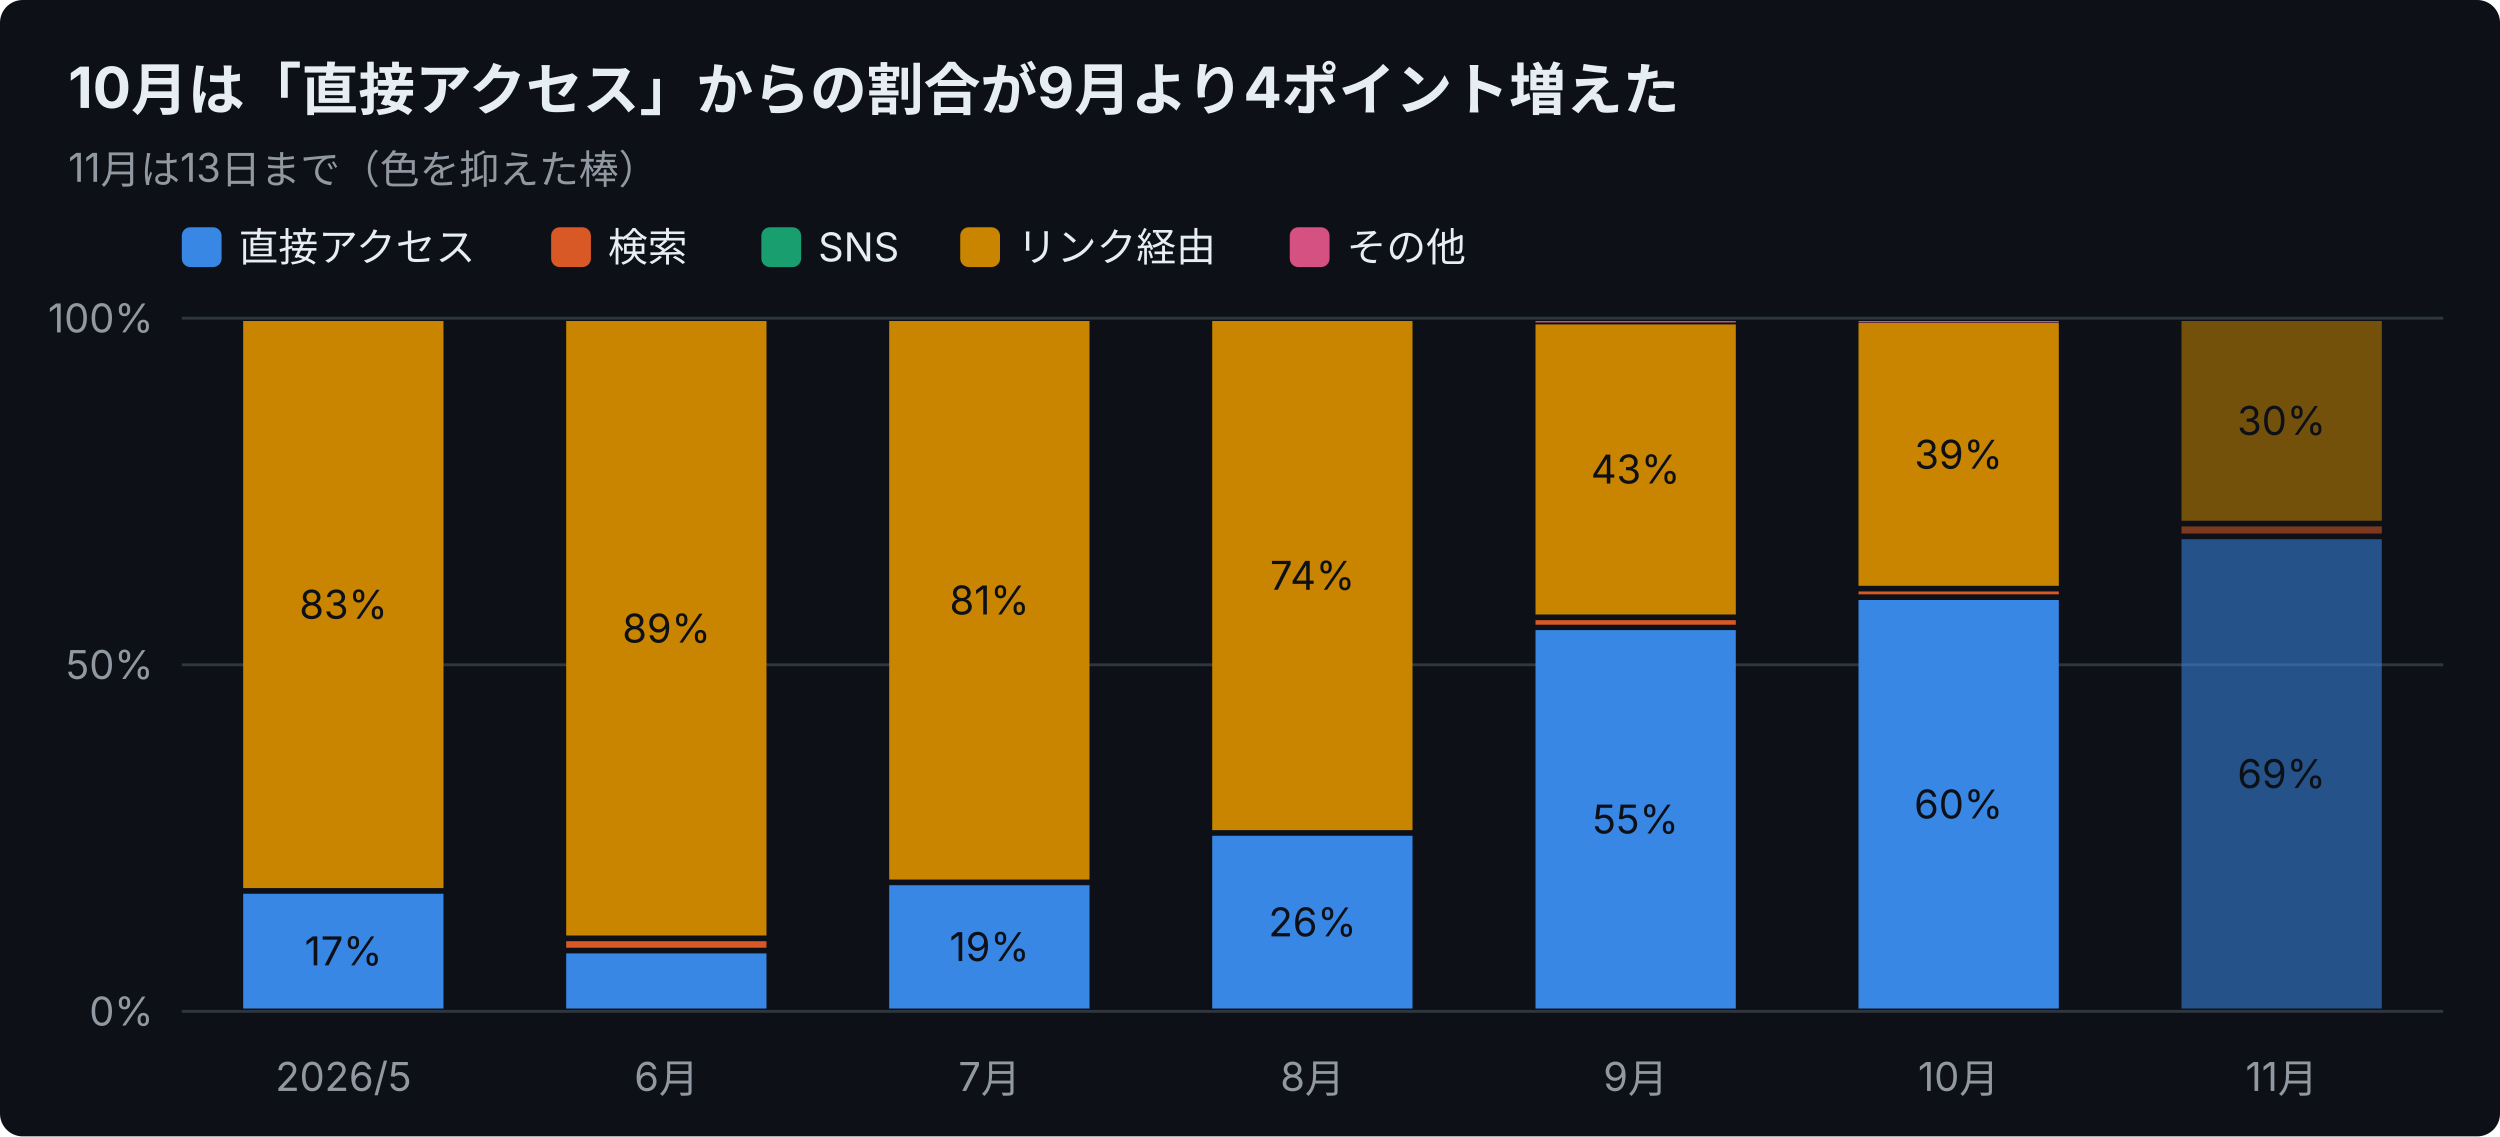
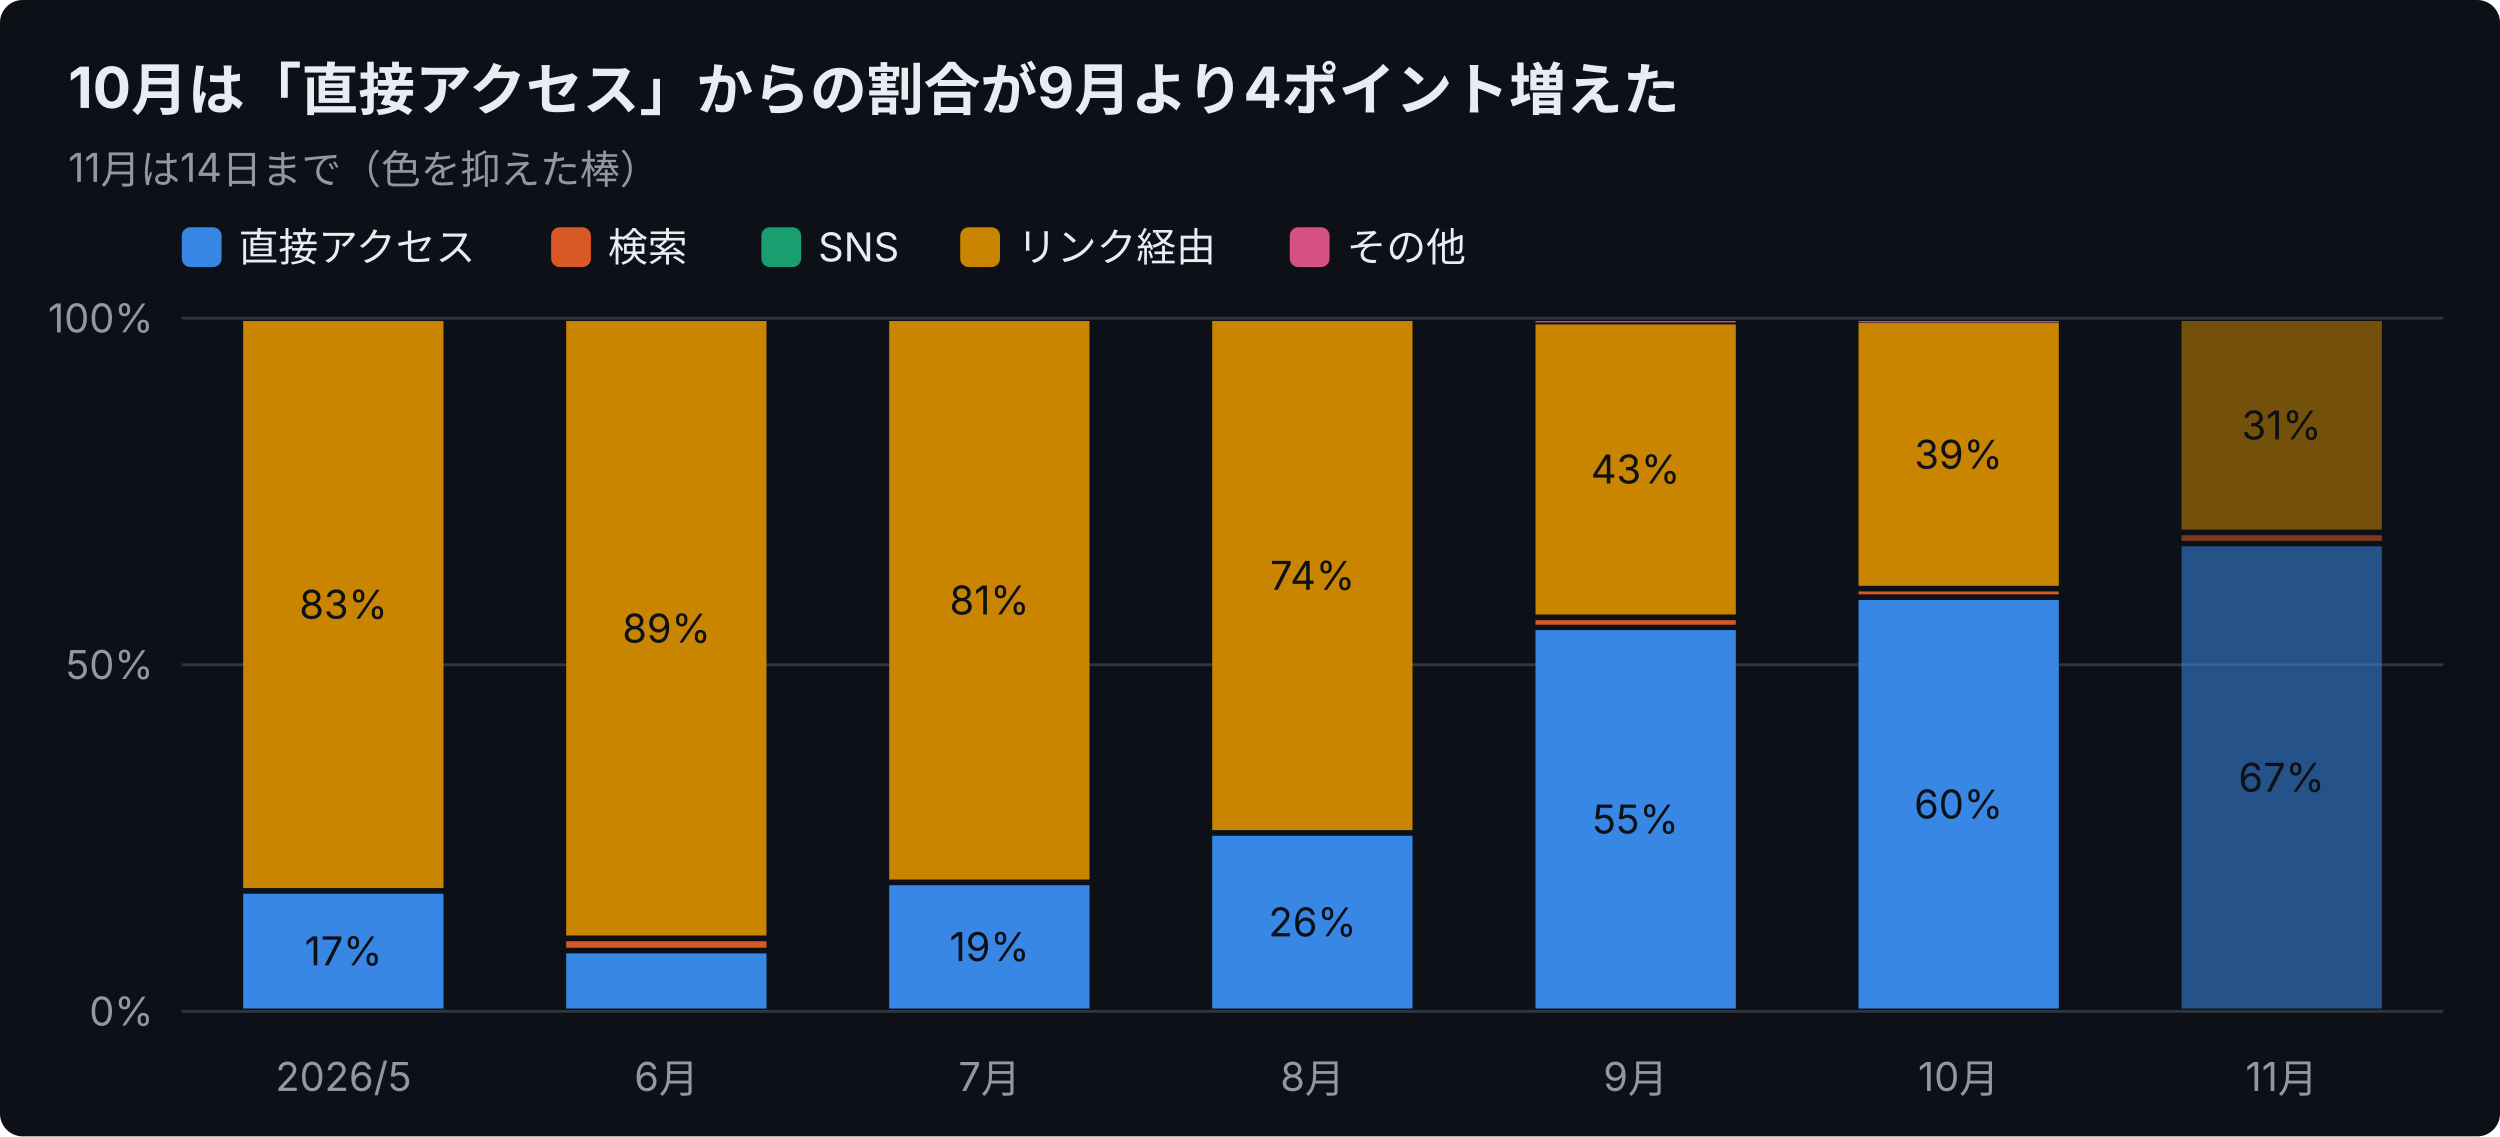
<svg xmlns="http://www.w3.org/2000/svg" width="880" height="400" viewBox="0 0 880 400" font-family="-apple-system,Segoe UI,Hiragino Sans,Noto Sans JP,Yu Gothic,sans-serif">
  <rect width="880" height="400" rx="8" fill="#0d1117" />
  <text x="24" y="38" font-size="20" font-weight="700" fill="#e6edf3">10月は「直接アクセス」からの割合が9月より4ポイント増えた</text>
-   <text x="24" y="64" font-size="14" fill="#9198a1">11月は13日まで（色を抑えた棒）</text>
+   <text x="24" y="64" font-size="14" fill="#9198a1">11月は14日まで（色を抑えた棒）</text>
  <rect x="64" y="80" width="14" height="14" rx="3" fill="#3987e5" />
  <text x="84" y="92" font-size="14" fill="#e6edf3">直接アクセス</text>
  <rect x="194" y="80" width="14" height="14" rx="3" fill="#d95926" />
  <text x="214" y="92" font-size="14" fill="#e6edf3">検索</text>
  <rect x="268" y="80" width="14" height="14" rx="3" fill="#199e70" />
  <text x="288" y="92" font-size="14" fill="#e6edf3">SNS</text>
  <rect x="338" y="80" width="14" height="14" rx="3" fill="#c98500" />
  <text x="358" y="92" font-size="14" fill="#e6edf3">リンク経由</text>
  <rect x="454" y="80" width="14" height="14" rx="3" fill="#d55181" />
  <text x="474" y="92" font-size="14" fill="#e6edf3">その他</text>
  <line x1="64" y1="356.0" x2="860" y2="356.0" stroke="#30363d" />
  <text x="54" y="361.0" font-size="14" text-anchor="end" fill="#9198a1">0%</text>
  <line x1="64" y1="234.0" x2="860" y2="234.0" stroke="#30363d" />
  <text x="54" y="239.0" font-size="14" text-anchor="end" fill="#9198a1">50%</text>
  <line x1="64" y1="112.0" x2="860" y2="112.0" stroke="#30363d" />
  <text x="54" y="117.0" font-size="14" text-anchor="end" fill="#9198a1">100%</text>
  <text x="120.9" y="384" font-size="14" text-anchor="middle" fill="#9198a1">2026/5</text>
  <rect x="85.6" y="314.6" width="70.5" height="40.4" fill="#3987e5" />
  <text x="120.9" y="339.8" font-size="14" text-anchor="middle" fill="#0d1117">17%</text>
  <rect x="85.6" y="113.0" width="70.5" height="199.6" fill="#c98500" />
  <text x="120.9" y="217.8" font-size="14" text-anchor="middle" fill="#0d1117">83%</text>
  <text x="234.6" y="384" font-size="14" text-anchor="middle" fill="#9198a1">6月</text>
  <rect x="199.3" y="335.6" width="70.5" height="19.4" fill="#3987e5" />
  <rect x="199.3" y="331.3" width="70.5" height="2.3" fill="#d95926" />
  <rect x="199.3" y="113.0" width="70.5" height="216.3" fill="#c98500" />
  <text x="234.6" y="226.2" font-size="14" text-anchor="middle" fill="#0d1117">89%</text>
  <text x="348.3" y="384" font-size="14" text-anchor="middle" fill="#9198a1">7月</text>
  <rect x="313.0" y="311.6" width="70.5" height="43.4" fill="#3987e5" />
  <text x="348.3" y="338.3" font-size="14" text-anchor="middle" fill="#0d1117">19%</text>
  <rect x="313.0" y="113.0" width="70.5" height="196.6" fill="#c98500" />
  <text x="348.3" y="216.3" font-size="14" text-anchor="middle" fill="#0d1117">81%</text>
  <text x="462.0" y="384" font-size="14" text-anchor="middle" fill="#9198a1">8月</text>
  <rect x="426.7" y="294.2" width="70.5" height="60.8" fill="#3987e5" />
  <text x="462.0" y="329.6" font-size="14" text-anchor="middle" fill="#0d1117">26%</text>
  <rect x="426.7" y="113.0" width="70.5" height="179.2" fill="#c98500" />
  <text x="462.0" y="207.6" font-size="14" text-anchor="middle" fill="#0d1117">74%</text>
  <text x="575.7" y="384" font-size="14" text-anchor="middle" fill="#9198a1">9月</text>
  <rect x="540.5" y="221.8" width="70.5" height="133.2" fill="#3987e5" />
  <text x="575.7" y="293.4" font-size="14" text-anchor="middle" fill="#0d1117">55%</text>
  <rect x="540.5" y="218.3" width="70.5" height="1.6" fill="#d95926" />
  <rect x="540.5" y="114.2" width="70.5" height="102.1" fill="#c98500" />
  <text x="575.7" y="170.2" font-size="14" text-anchor="middle" fill="#0d1117">43%</text>
  <rect x="540.5" y="113.0" width="70.5" height="0.5" fill="#d55181" />
  <text x="689.4" y="384" font-size="14" text-anchor="middle" fill="#9198a1">10月</text>
  <rect x="654.2" y="211.2" width="70.5" height="143.8" fill="#3987e5" />
  <text x="689.4" y="288.1" font-size="14" text-anchor="middle" fill="#0d1117">60%</text>
  <rect x="654.2" y="208.2" width="70.5" height="1.0" fill="#d95926" />
  <rect x="654.2" y="113.7" width="70.5" height="92.5" fill="#c98500" />
  <text x="689.4" y="165.0" font-size="14" text-anchor="middle" fill="#0d1117">39%</text>
  <rect x="654.2" y="113.0" width="70.5" height="0.5" fill="#d55181" />
  <text x="803.1" y="384" font-size="14" text-anchor="middle" fill="#9198a1">11月</text>
-   <rect x="767.9" y="189.8" width="70.5" height="165.2" fill="#3987e5" opacity="0.55" />
-   <text x="803.1" y="277.4" font-size="14" text-anchor="middle" fill="#0d1117">69%</text>
-   <rect x="767.9" y="185.3" width="70.5" height="2.5" fill="#d95926" opacity="0.55" />
-   <rect x="767.9" y="113.0" width="70.5" height="70.3" fill="#c98500" opacity="0.55" />
-   <text x="803.1" y="153.1" font-size="14" text-anchor="middle" fill="#0d1117">30%</text>
+   <rect x="767.9" y="192.3" width="70.5" height="162.7" fill="#3987e5" opacity="0.55" />
+   <text x="803.1" y="278.7" font-size="14" text-anchor="middle" fill="#0d1117">67%</text>
+   <rect x="767.9" y="188.4" width="70.5" height="2.0" fill="#d95926" opacity="0.55" />
+   <rect x="767.9" y="113.0" width="70.5" height="73.4" fill="#c98500" opacity="0.55" />
+   <text x="803.1" y="154.7" font-size="14" text-anchor="middle" fill="#0d1117">31%</text>
</svg>
